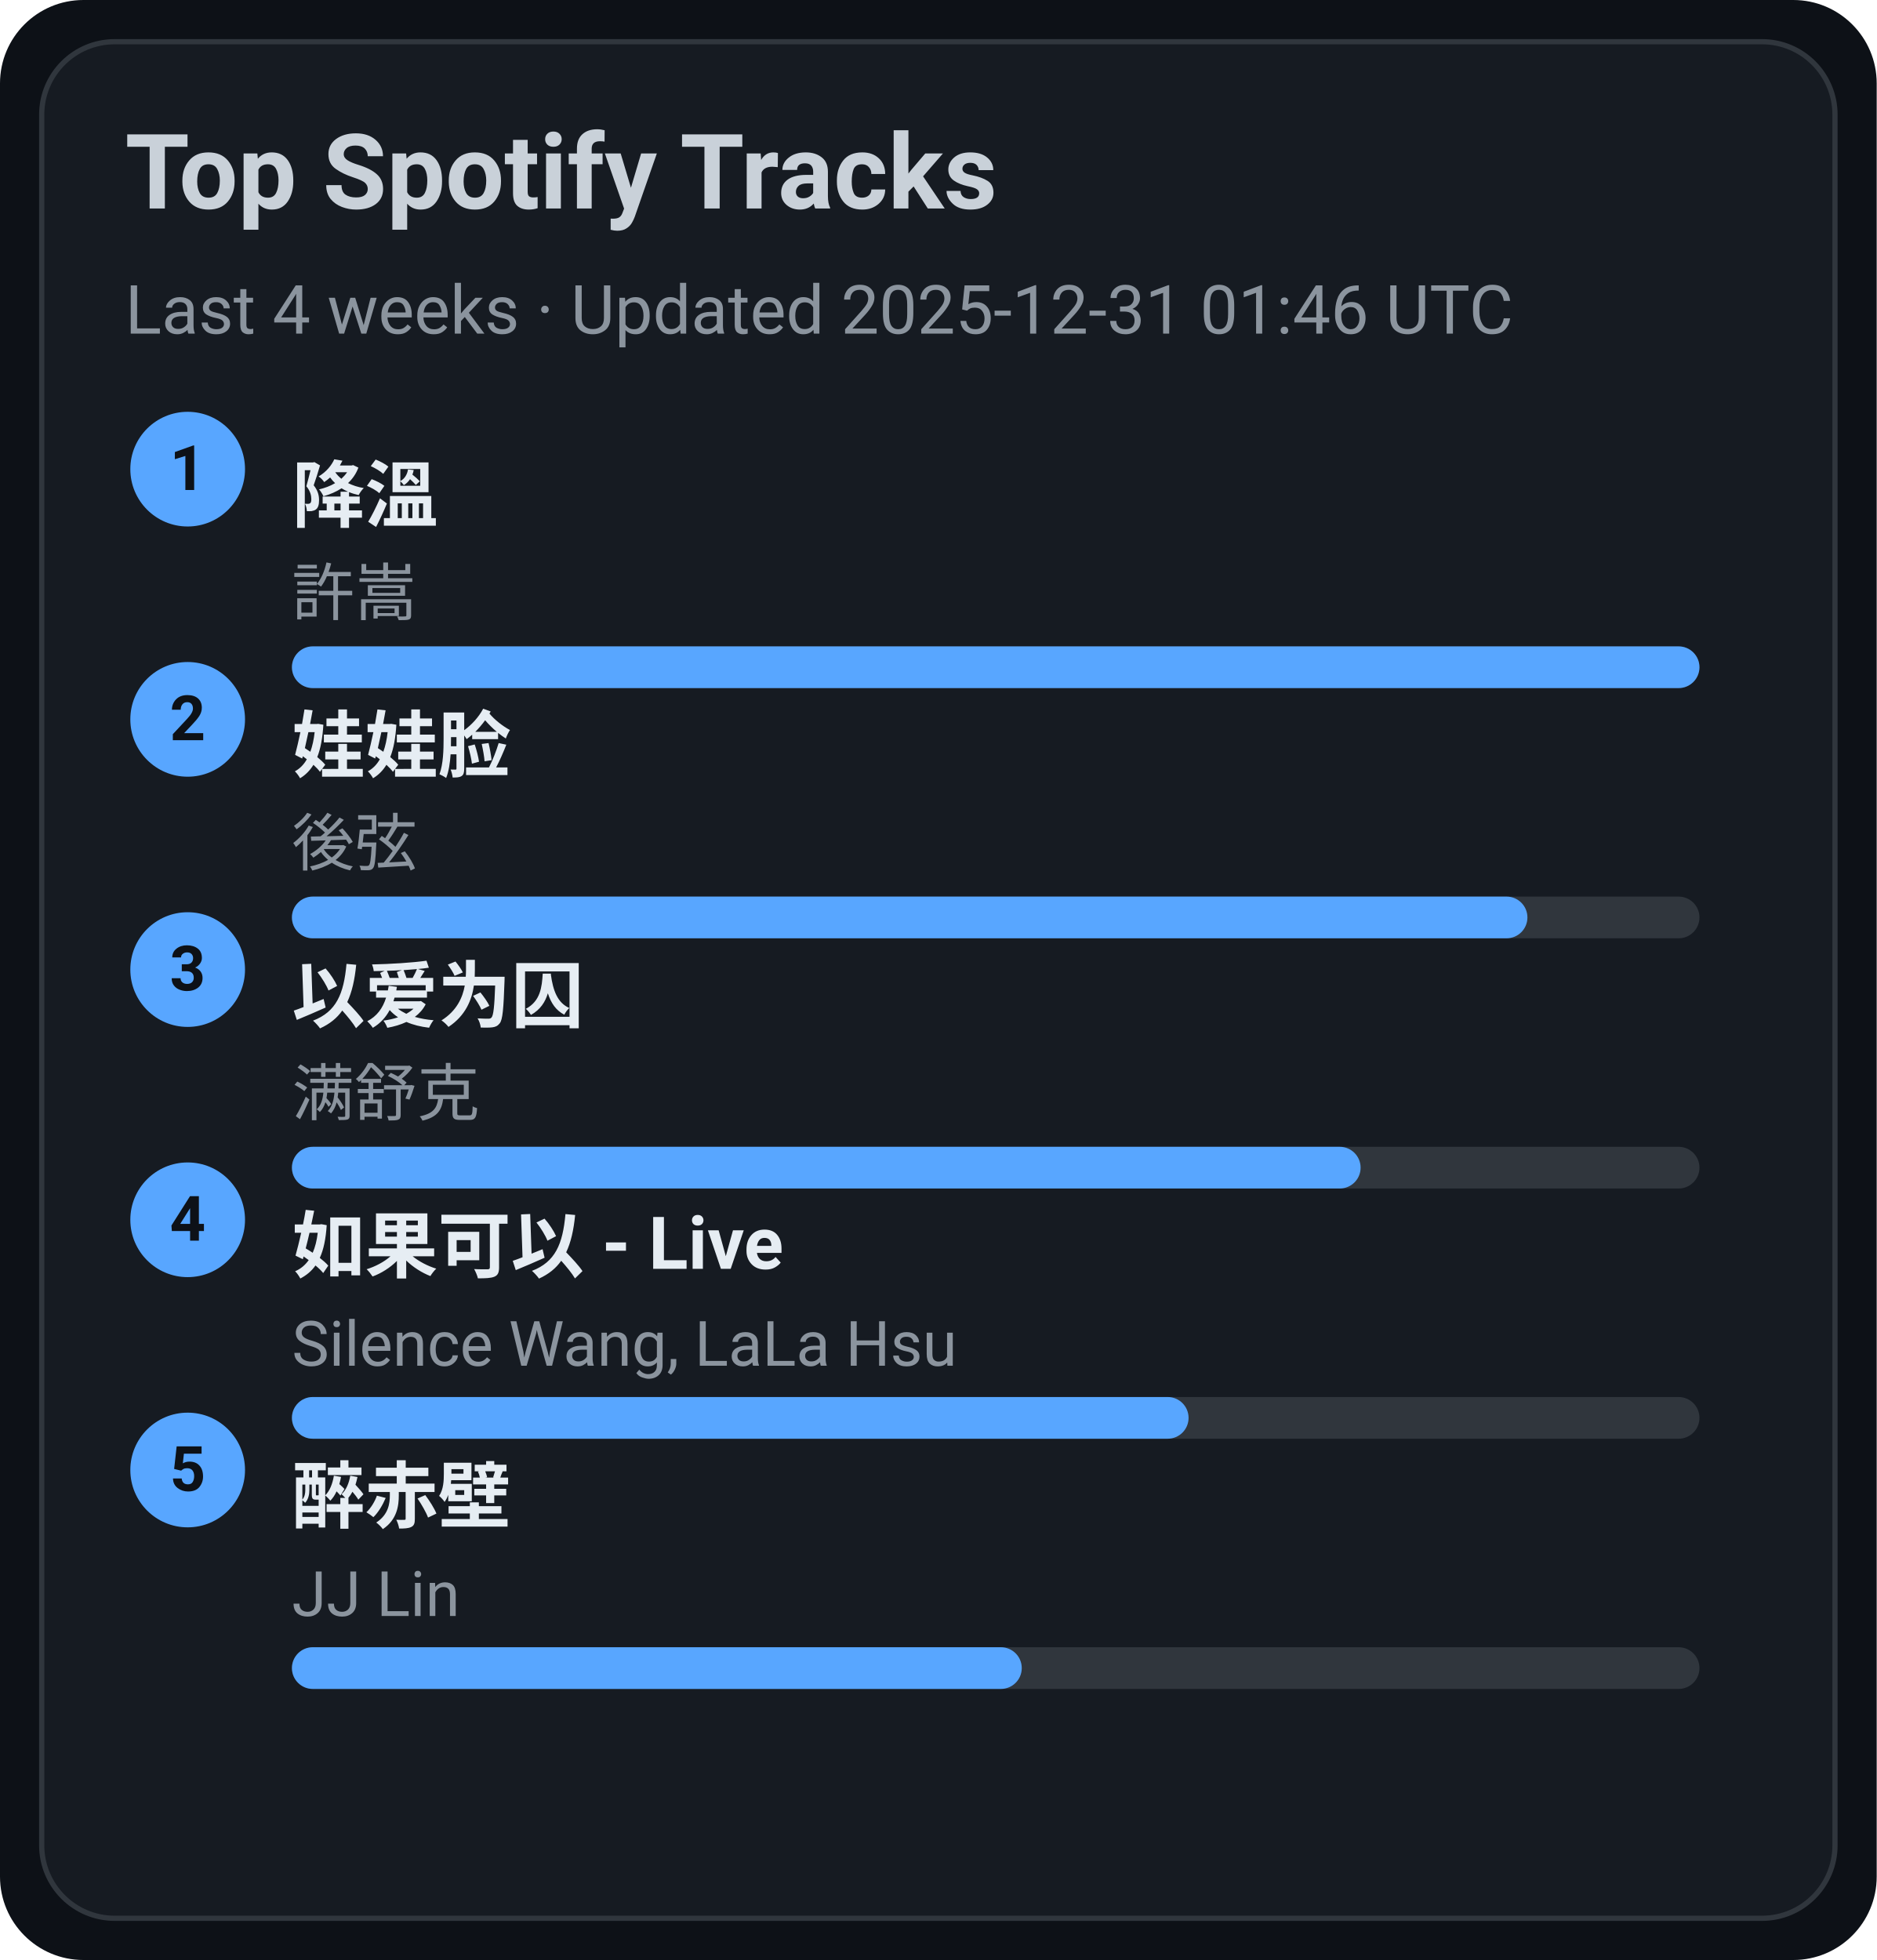
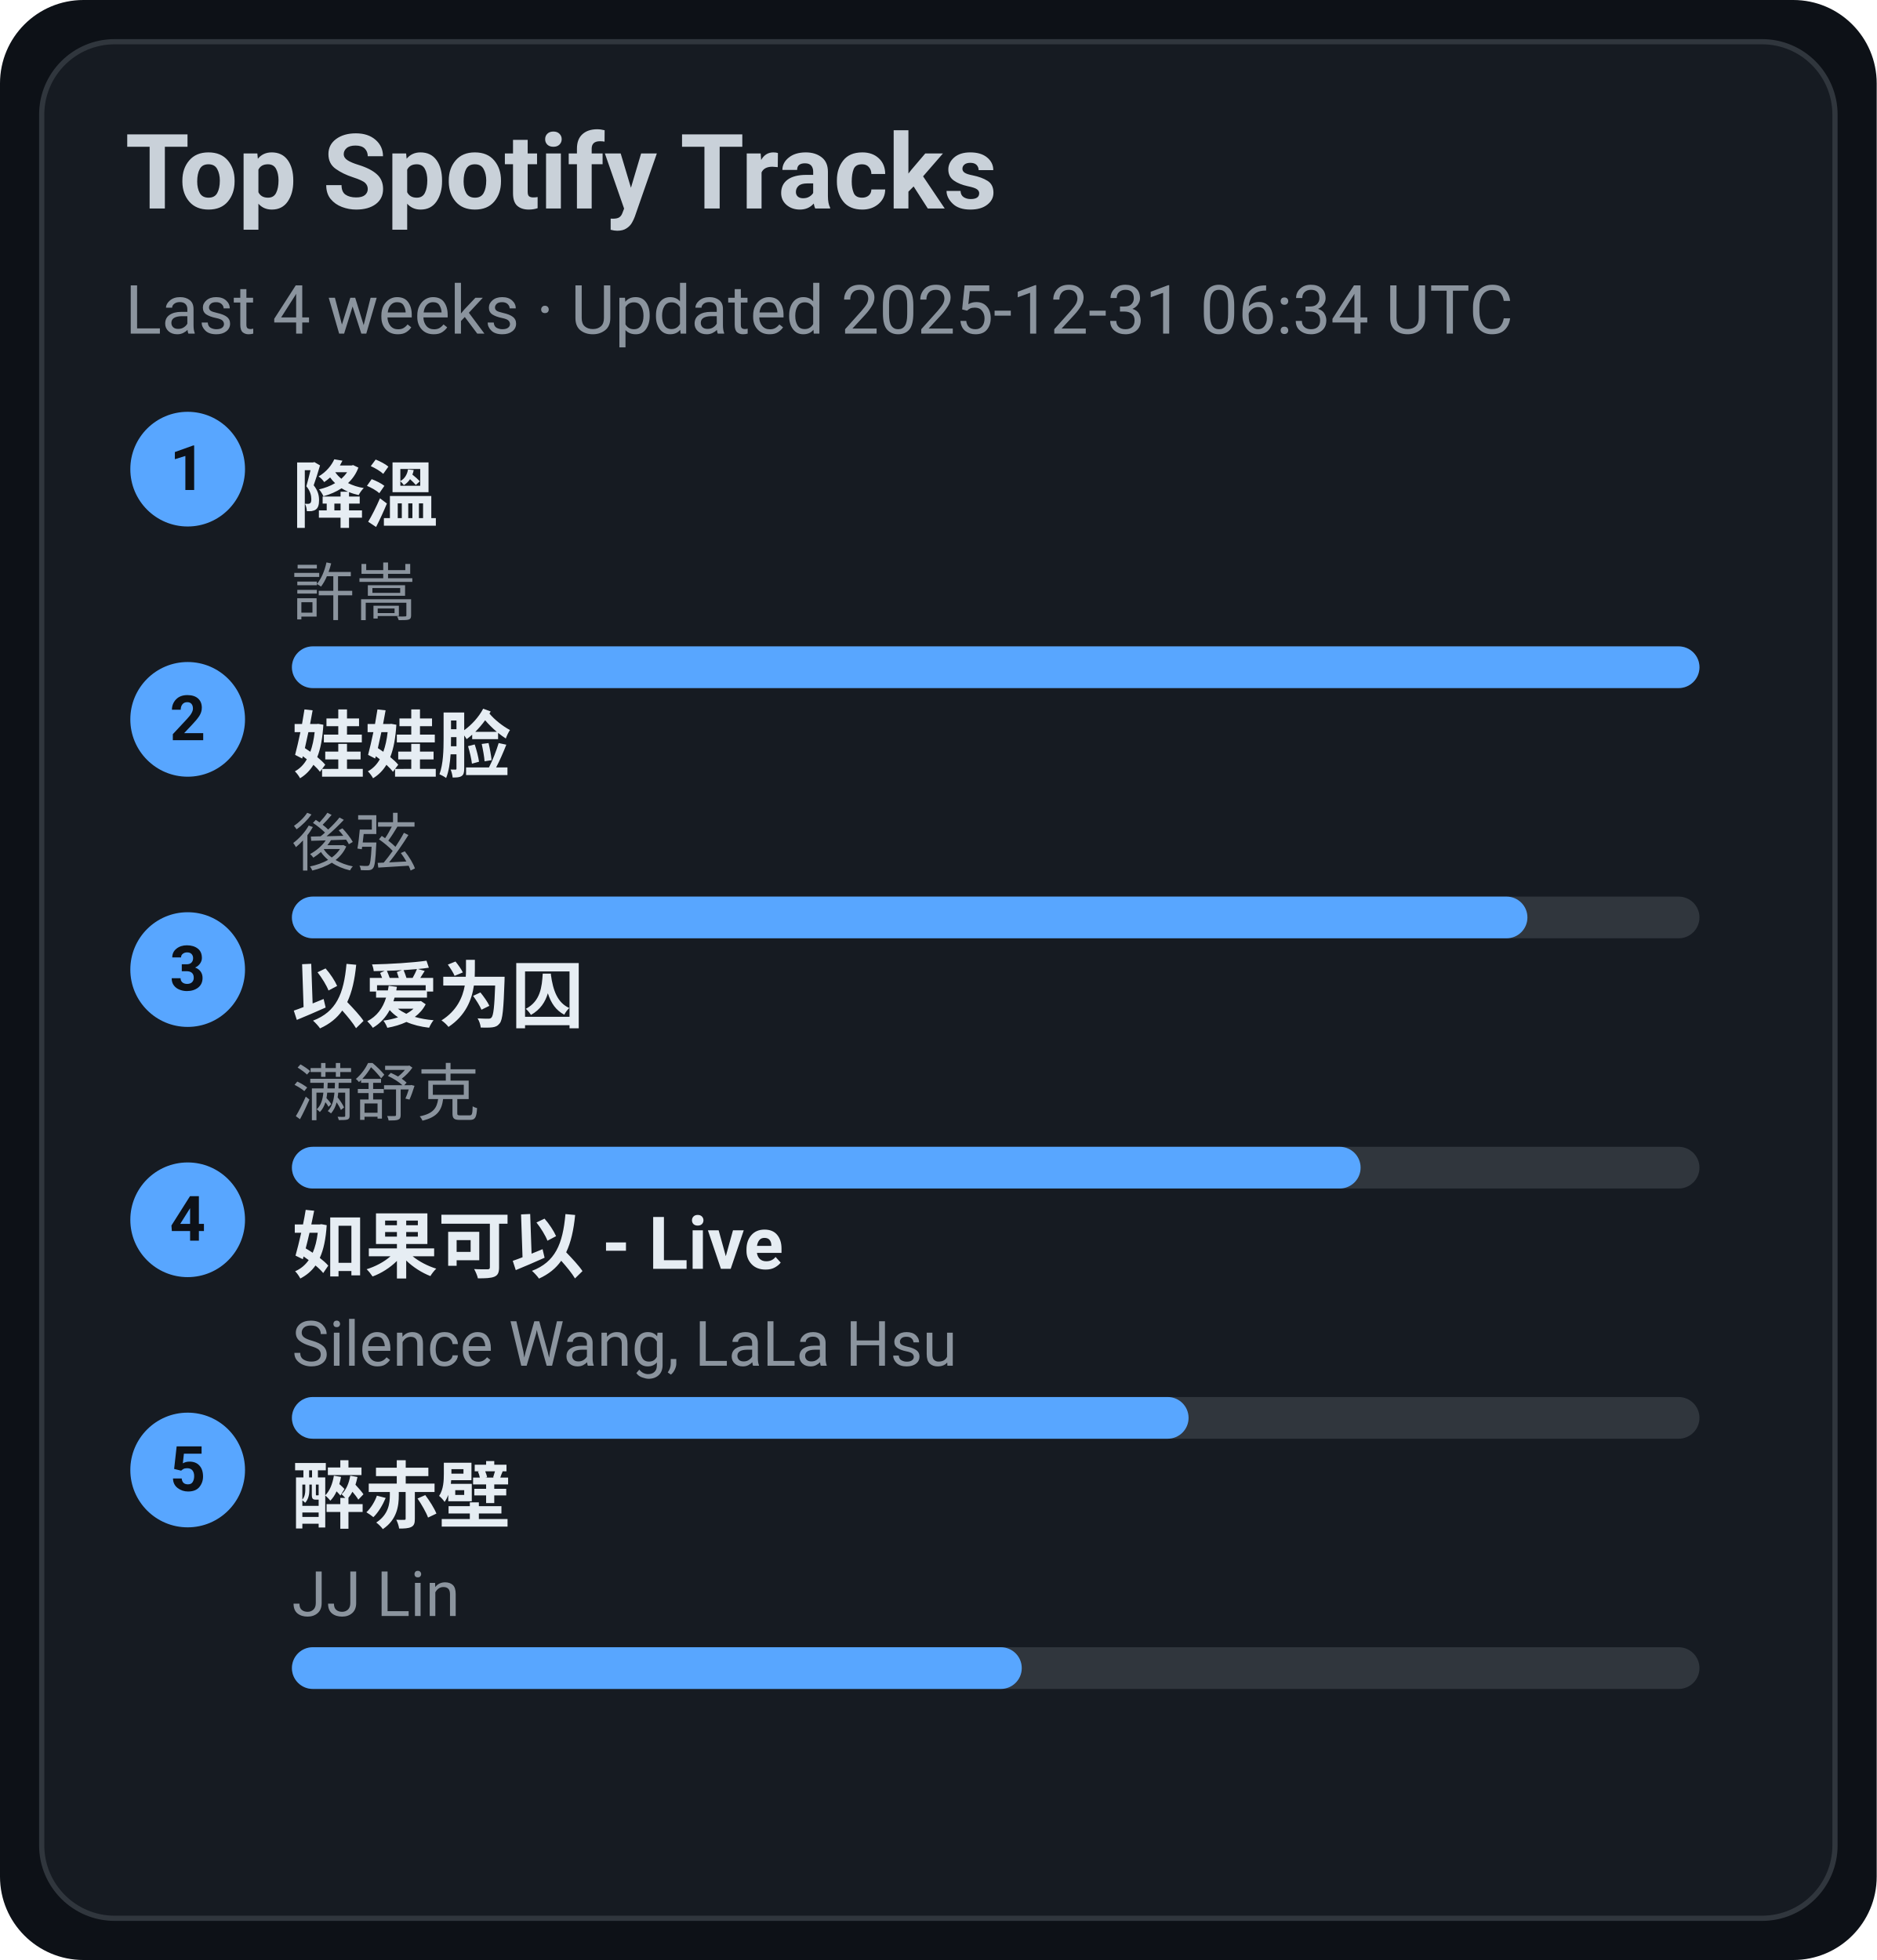
<svg xmlns="http://www.w3.org/2000/svg" width="360" height="376" viewBox="0 0 360 376">
  <style>text{font-family:-apple-system,BlinkMacSystemFont,Segoe UI,Roboto,Ubuntu,Helvetica Neue,Arial,Noto Sans,sans-serif}</style>
  <rect width="360" height="376" rx="16" fill="#0d1117" />
  <rect x="8" y="8" width="344" height="360" rx="14" fill="#161b22" stroke="#30363d" />
  <text x="24" y="40" font-size="20" fill="#c9d1d9" font-weight="600">Top Spotify Tracks</text>
-   <text x="24" y="64" font-size="13" fill="#8b949e">Last 4 weeks · Updated 2025-12-31 01:46 UTC</text>
+   <text x="24" y="64" font-size="13" fill="#8b949e">Last 4 weeks · Updated 2025-12-31 06:34 UTC</text>
  <circle cx="36" cy="90" r="11" fill="#58a6ff" />
  <text x="36" y="94" text-anchor="middle" font-size="12" fill="#0d1117" font-weight="700">1</text>
  <a href="https://open.spotify.com/track/2q9uhrOfyOnBa3oWR1PfYT" target="_blank" rel="noopener noreferrer">
    <text x="56" y="100" font-size="14" fill="#e6edf3" font-weight="600">降溫</text>
  </a>
  <text x="56" y="118" font-size="12" fill="#8b949e">許嵩</text>
  <rect x="56" y="124" width="270" height="8" rx="4" fill="#30363d" />
  <rect x="56" y="124" width="270" height="8" rx="4" fill="#58a6ff" />
  <circle cx="36" cy="138" r="11" fill="#58a6ff" />
  <text x="36" y="142" text-anchor="middle" font-size="12" fill="#0d1117" font-weight="700">2</text>
  <a href="https://open.spotify.com/track/08ouEICweFmqfgPJnRIQkE" target="_blank" rel="noopener noreferrer">
    <text x="56" y="148" font-size="14" fill="#e6edf3" font-weight="600">娃娃脸</text>
  </a>
  <text x="56" y="166" font-size="12" fill="#8b949e">後弦</text>
  <rect x="56" y="172" width="270" height="8" rx="4" fill="#30363d" />
  <rect x="56" y="172" width="237" height="8" rx="4" fill="#58a6ff" />
  <circle cx="36" cy="186" r="11" fill="#58a6ff" />
  <text x="36" y="190" text-anchor="middle" font-size="12" fill="#0d1117" font-weight="700">3</text>
  <a href="https://open.spotify.com/track/0RW2LEfGQK5BaIho6sSLqf" target="_blank" rel="noopener noreferrer">
    <text x="56" y="196" font-size="14" fill="#e6edf3" font-weight="600">以爱为囚</text>
  </a>
  <text x="56" y="214" font-size="12" fill="#8b949e">满舒克</text>
  <rect x="56" y="220" width="270" height="8" rx="4" fill="#30363d" />
  <rect x="56" y="220" width="205" height="8" rx="4" fill="#58a6ff" />
  <circle cx="36" cy="234" r="11" fill="#58a6ff" />
  <text x="36" y="238" text-anchor="middle" font-size="12" fill="#0d1117" font-weight="700">4</text>
  <a href="https://open.spotify.com/track/6IF65dJzfmPcX7jwDegwoo" target="_blank" rel="noopener noreferrer">
    <text x="56" y="244" font-size="14" fill="#e6edf3" font-weight="600">如果可以 - Live</text>
  </a>
  <text x="56" y="262" font-size="12" fill="#8b949e">Silence Wang, LaLa Hsu</text>
  <rect x="56" y="268" width="270" height="8" rx="4" fill="#30363d" />
  <rect x="56" y="268" width="172" height="8" rx="4" fill="#58a6ff" />
  <circle cx="36" cy="282" r="11" fill="#58a6ff" />
  <text x="36" y="286" text-anchor="middle" font-size="12" fill="#0d1117" font-weight="700">5</text>
  <a href="https://open.spotify.com/track/69lAYqbyHL1A0gctdLd9WV" target="_blank" rel="noopener noreferrer">
    <text x="56" y="292" font-size="14" fill="#e6edf3" font-weight="600">醉赤壁</text>
  </a>
  <text x="56" y="310" font-size="12" fill="#8b949e">JJ Lin</text>
  <rect x="56" y="316" width="270" height="8" rx="4" fill="#30363d" />
  <rect x="56" y="316" width="140" height="8" rx="4" fill="#58a6ff" />
</svg>
